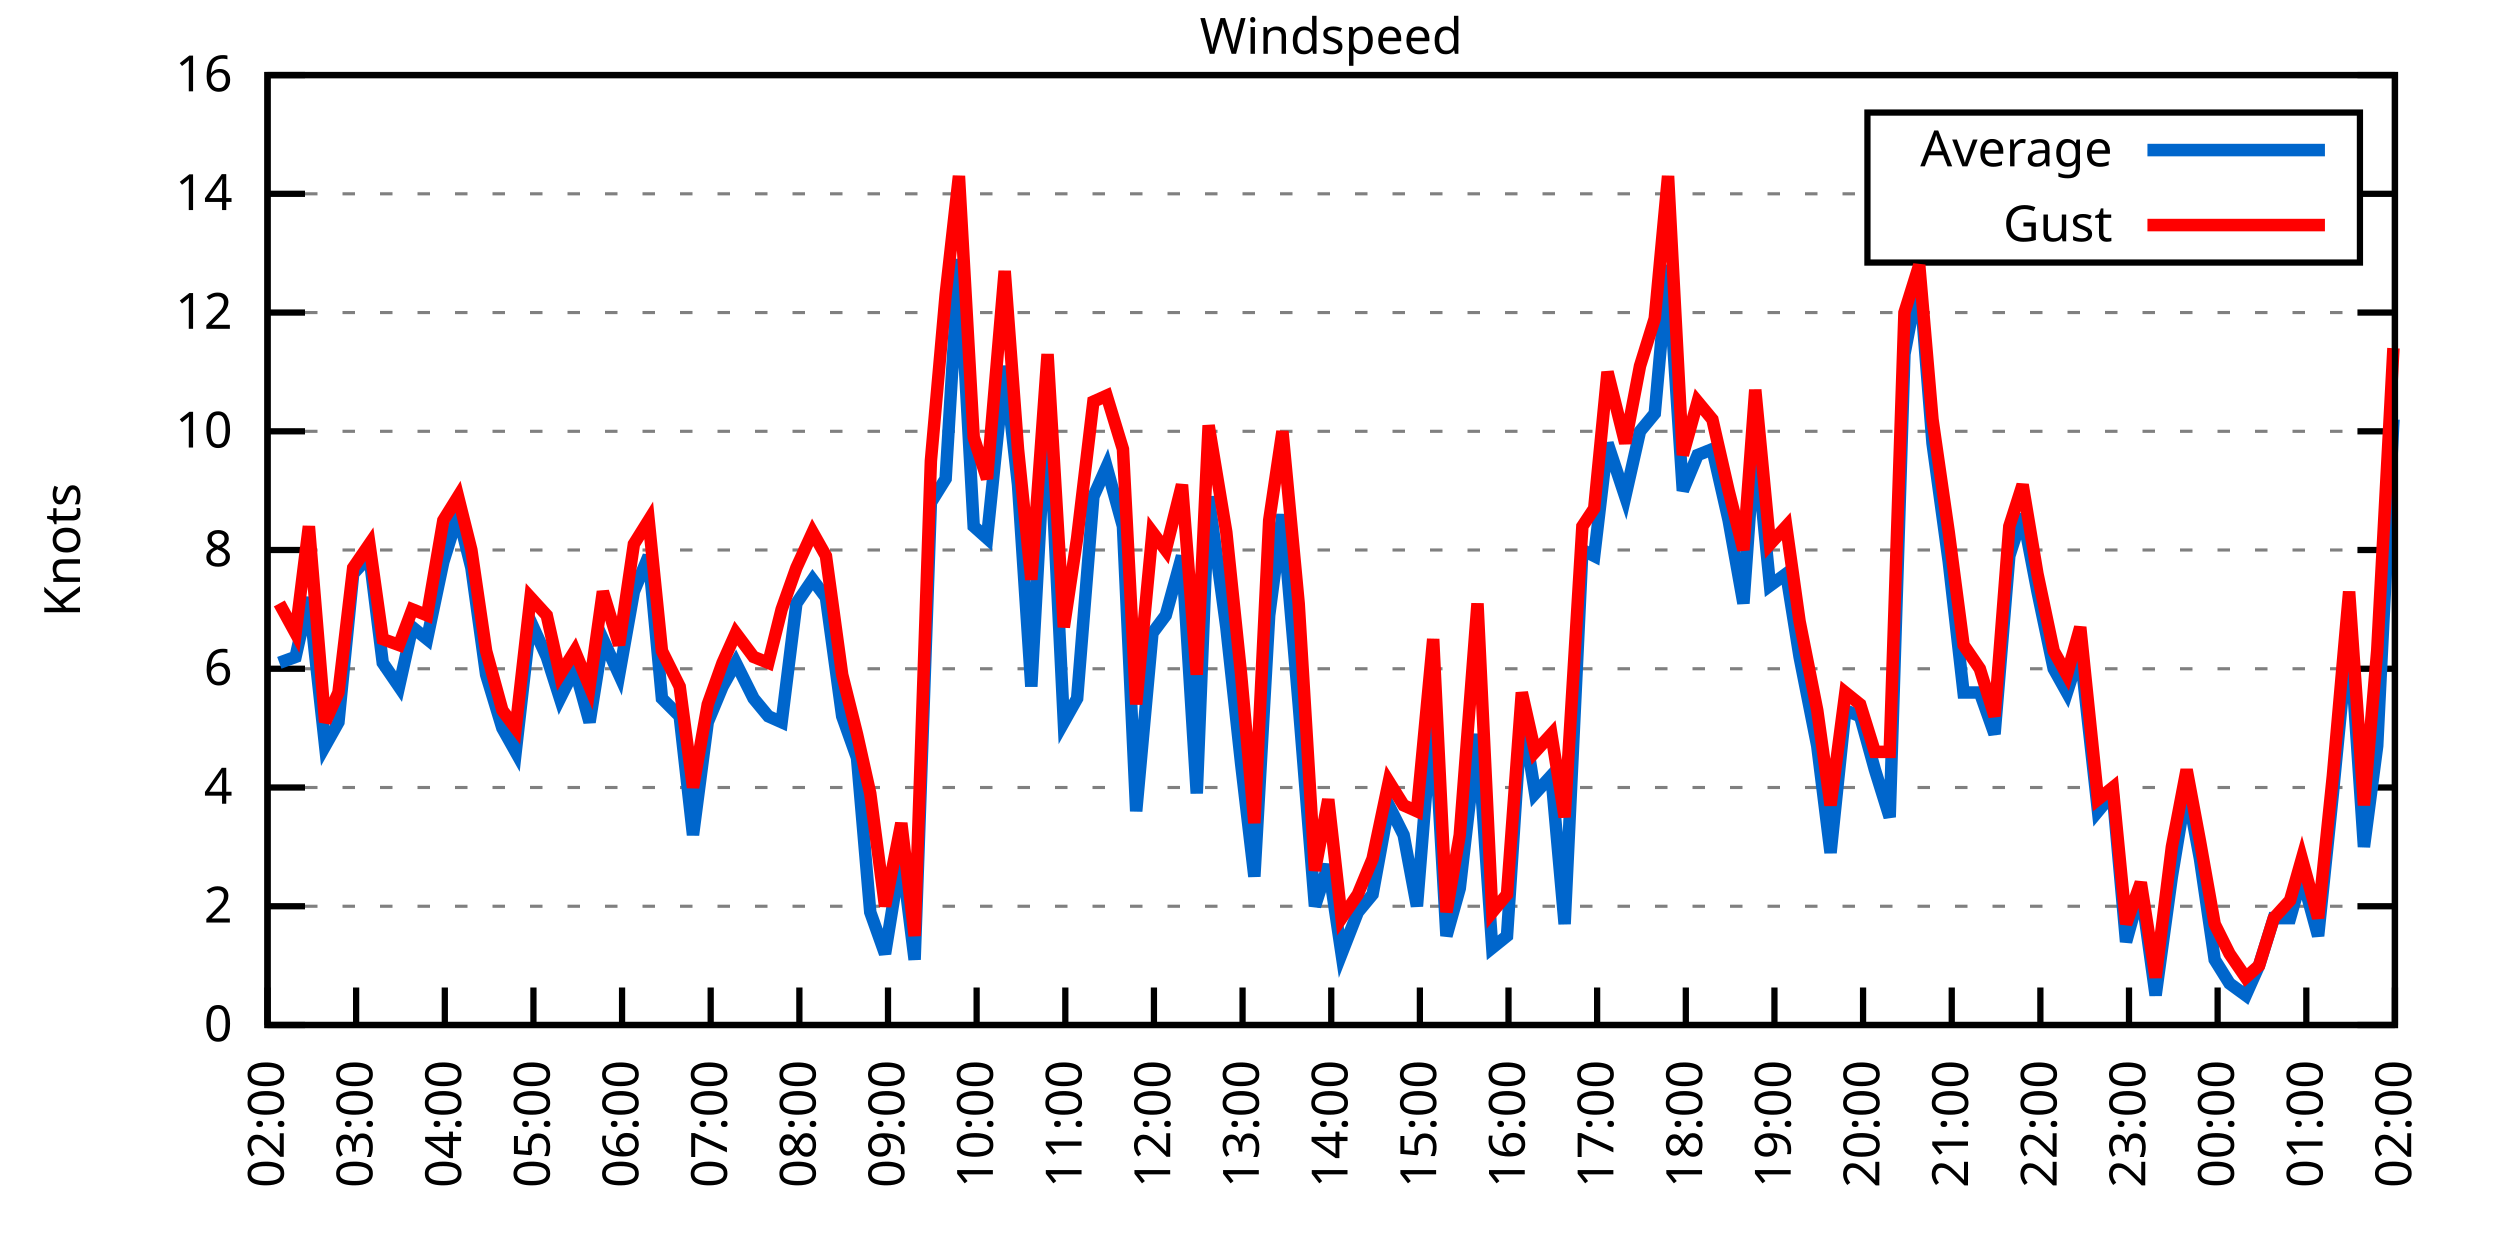
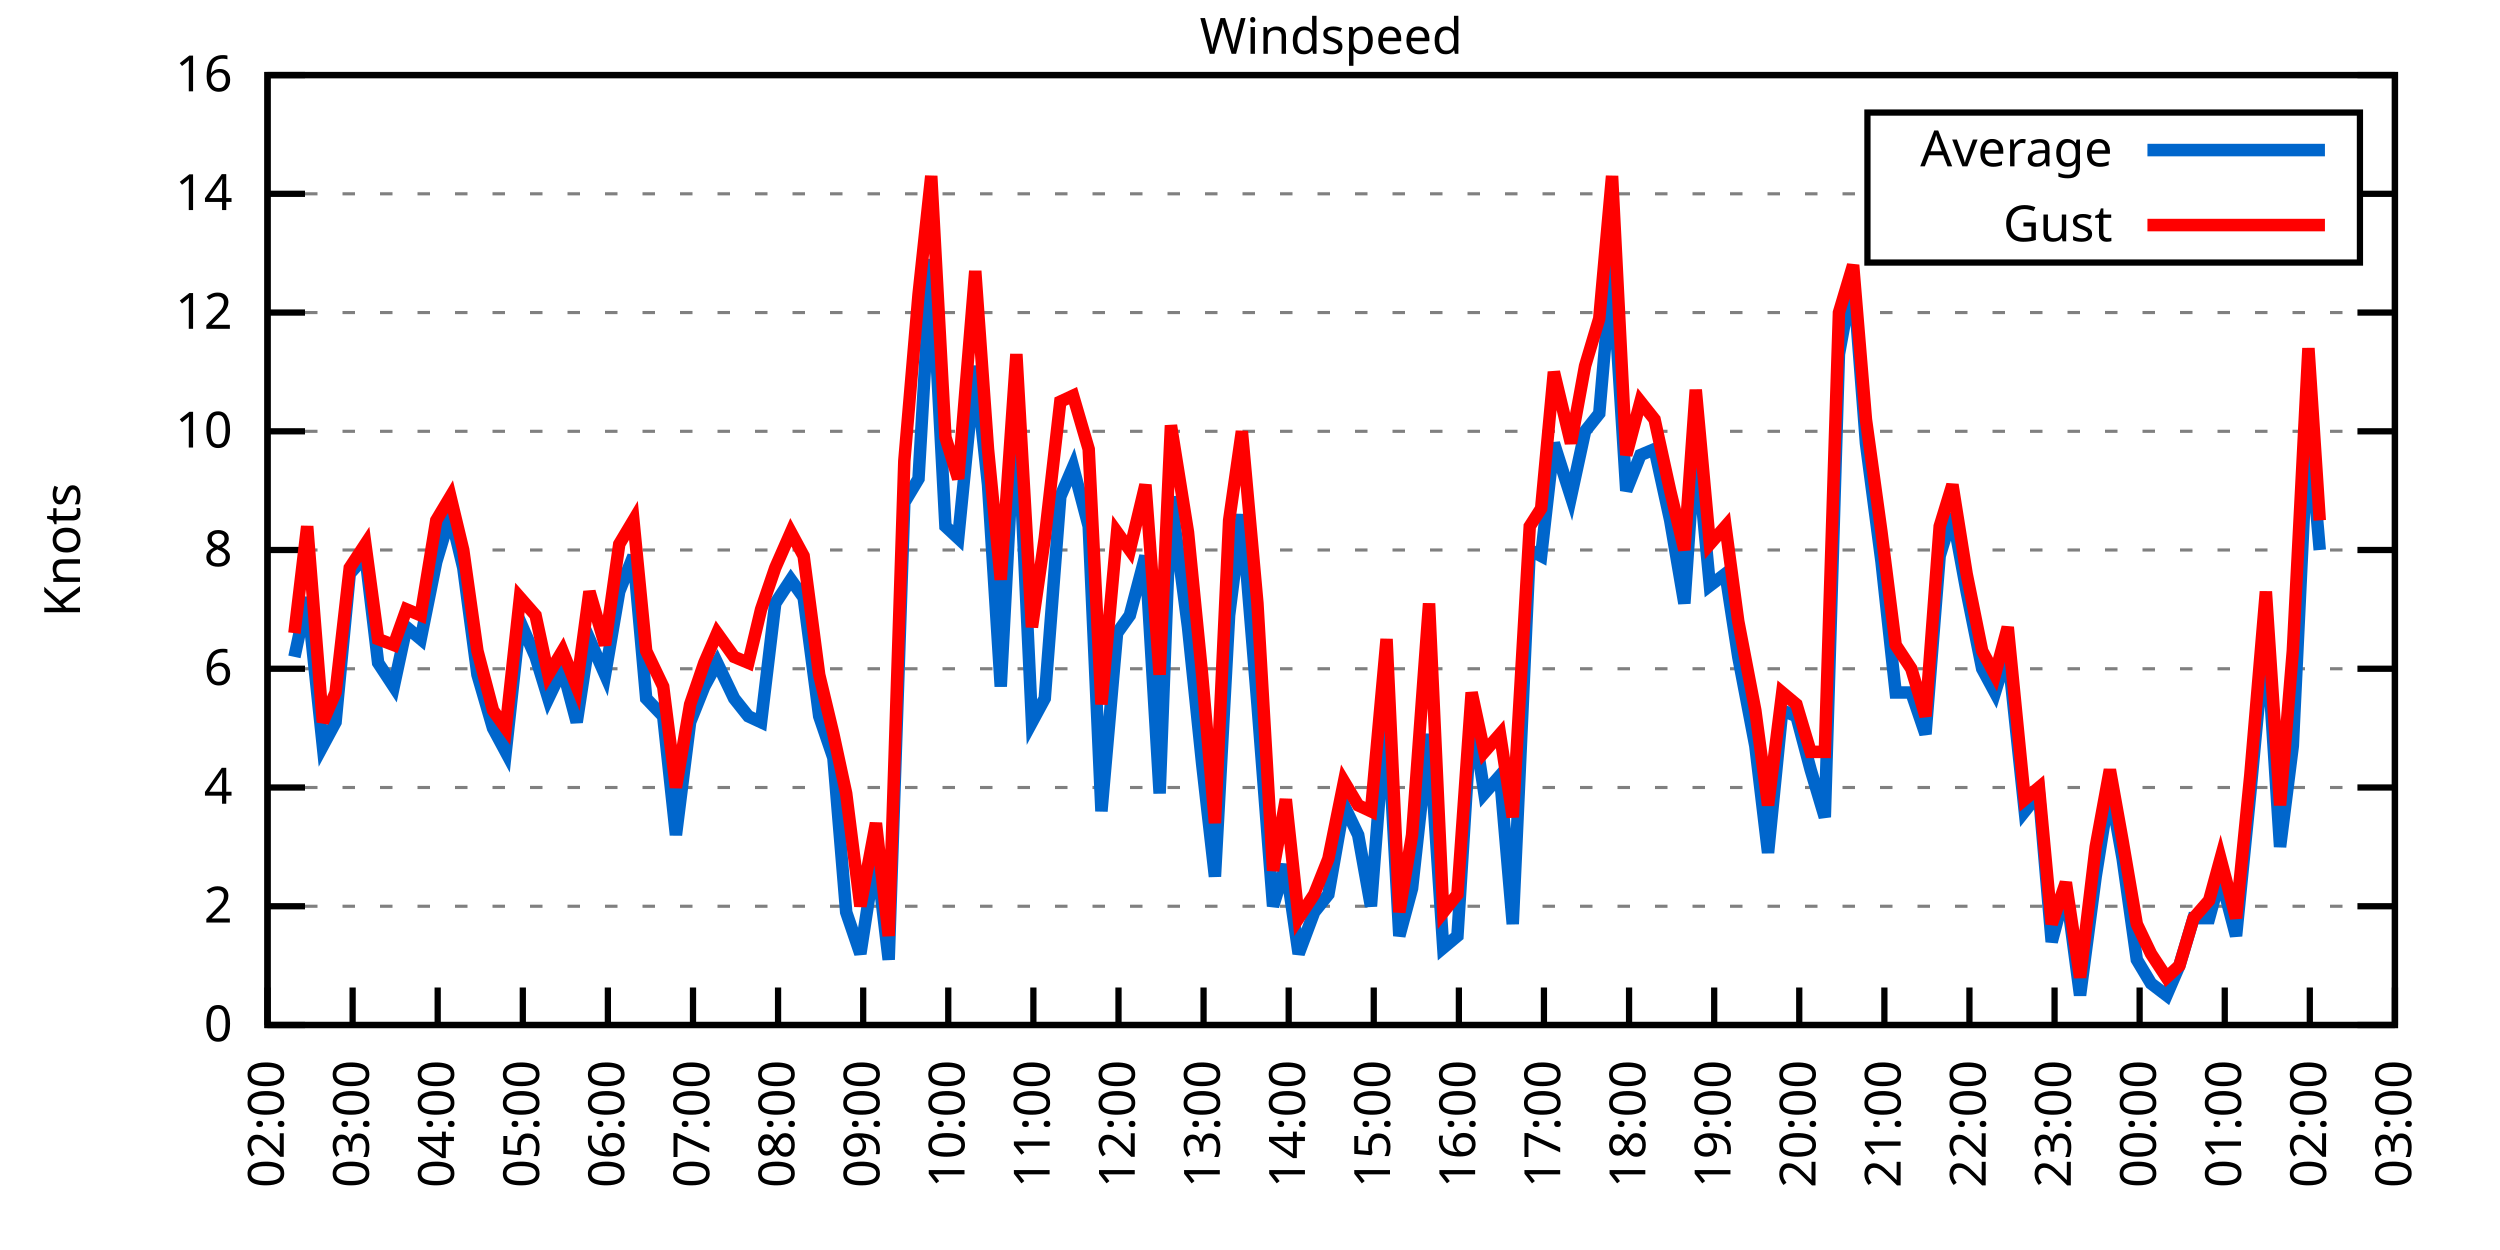
<svg xmlns="http://www.w3.org/2000/svg" xmlns:xlink="http://www.w3.org/1999/xlink" width="400" height="200" viewBox="0 0 400 200">
  <g id="gnuplot_canvas">
    <rect x="0" y="0" width="400" height="200" fill="none" />
    <defs>
      <circle id="gpDot" r="0.5" stroke-width="0.5" stroke="currentColor" />
      <path id="gpPt0" stroke-width="0.333" stroke="currentColor" d="M-1,0 h2 M0,-1 v2" />
      <path id="gpPt1" stroke-width="0.333" stroke="currentColor" d="M-1,-1 L1,1 M1,-1 L-1,1" />
      <path id="gpPt2" stroke-width="0.333" stroke="currentColor" d="M-1,0 L1,0 M0,-1 L0,1 M-1,-1 L1,1 M-1,1 L1,-1" />
      <rect id="gpPt3" stroke-width="0.333" stroke="currentColor" x="-1" y="-1" width="2" height="2" />
      <rect id="gpPt4" stroke-width="0.333" stroke="currentColor" fill="currentColor" x="-1" y="-1" width="2" height="2" />
      <circle id="gpPt5" stroke-width="0.333" stroke="currentColor" cx="0" cy="0" r="1" />
      <use xlink:href="#gpPt5" id="gpPt6" fill="currentColor" stroke="none" />
      <path id="gpPt7" stroke-width="0.333" stroke="currentColor" d="M0,-1.33 L-1.33,0.67 L1.33,0.67 z" />
      <use xlink:href="#gpPt7" id="gpPt8" fill="currentColor" stroke="none" />
      <use xlink:href="#gpPt7" id="gpPt9" stroke="currentColor" transform="rotate(180)" />
      <use xlink:href="#gpPt9" id="gpPt10" fill="currentColor" stroke="none" />
      <use xlink:href="#gpPt3" id="gpPt11" stroke="currentColor" transform="rotate(45)" />
      <use xlink:href="#gpPt11" id="gpPt12" fill="currentColor" stroke="none" />
      <path id="gpPt13" stroke-width="0.333" stroke="currentColor" d="M0,1.330 L1.265,0.411 L0.782,-1.067 L-0.782,-1.076 L-1.265,0.411 z" />
      <use xlink:href="#gpPt13" id="gpPt14" fill="currentColor" stroke="none" />
      <filter id="textbox" filterUnits="objectBoundingBox" x="0" y="0" height="1" width="1">
        <feFlood flood-color="white" flood-opacity="1" result="bgnd" />
        <feComposite in="SourceGraphic" in2="bgnd" operator="atop" />
      </filter>
      <filter id="greybox" filterUnits="objectBoundingBox" x="0" y="0" height="1" width="1">
        <feFlood flood-color="lightgrey" flood-opacity="1" result="grey" />
        <feComposite in="SourceGraphic" in2="grey" operator="atop" />
      </filter>
    </defs>
    <g fill="none" color="white" stroke="currentColor" stroke-width="1.00" stroke-linecap="butt" stroke-linejoin="miter">
</g>
    <g fill="none" color="black" stroke="currentColor" stroke-width="1.00" stroke-linecap="butt" stroke-linejoin="miter">
      <g stroke="none" shape-rendering="crispEdges">
        <polygon fill="rgb(255, 255, 255)" points="42.80,164.00 383.18,164.00 383.18,12.02 42.80,12.02 " />
      </g>
    </g>
    <g fill="none" color="black" stroke="currentColor" stroke-width="1.00" stroke-linecap="butt" stroke-linejoin="miter">
</g>
    <g fill="none" color="black" stroke="black" stroke-width="0.50" stroke-linecap="butt" stroke-linejoin="miter">
</g>
    <g fill="none" color="gray" stroke="currentColor" stroke-width="0.50" stroke-linecap="butt" stroke-linejoin="miter">
      <path stroke="gray" stroke-dasharray="2,4" class="gridline" d="M42.80,164.00 L383.19,164.00  " />
    </g>
    <g fill="none" color="gray" stroke="gray" stroke-width="1.00" stroke-linecap="butt" stroke-linejoin="miter">
</g>
    <g fill="none" color="black" stroke="currentColor" stroke-width="1.00" stroke-linecap="butt" stroke-linejoin="miter">
      <path stroke="black" d="M42.80,164.00 L48.80,164.00 M383.19,164.00 L377.19,164.00  " />
      <g transform="translate(37.20,166.60)" stroke="none" fill="black" font-family="Sans" font-size="8.00" text-anchor="end">
        <text>
          <tspan font-family="Sans"> 0</tspan>
        </text>
      </g>
    </g>
    <g fill="none" color="black" stroke="currentColor" stroke-width="1.00" stroke-linecap="butt" stroke-linejoin="miter">
</g>
    <g fill="none" color="black" stroke="black" stroke-width="0.50" stroke-linecap="butt" stroke-linejoin="miter">
</g>
    <g fill="none" color="gray" stroke="currentColor" stroke-width="0.50" stroke-linecap="butt" stroke-linejoin="miter">
      <path stroke="gray" stroke-dasharray="2,4" class="gridline" d="M42.80,145.00 L383.19,145.00  " />
    </g>
    <g fill="none" color="gray" stroke="gray" stroke-width="1.00" stroke-linecap="butt" stroke-linejoin="miter">
</g>
    <g fill="none" color="black" stroke="currentColor" stroke-width="1.00" stroke-linecap="butt" stroke-linejoin="miter">
      <path stroke="black" d="M42.80,145.00 L48.80,145.00 M383.19,145.00 L377.19,145.00  " />
      <g transform="translate(37.20,147.60)" stroke="none" fill="black" font-family="Sans" font-size="8.00" text-anchor="end">
        <text>
          <tspan font-family="Sans"> 2</tspan>
        </text>
      </g>
    </g>
    <g fill="none" color="black" stroke="currentColor" stroke-width="1.00" stroke-linecap="butt" stroke-linejoin="miter">
</g>
    <g fill="none" color="black" stroke="black" stroke-width="0.50" stroke-linecap="butt" stroke-linejoin="miter">
</g>
    <g fill="none" color="gray" stroke="currentColor" stroke-width="0.50" stroke-linecap="butt" stroke-linejoin="miter">
      <path stroke="gray" stroke-dasharray="2,4" class="gridline" d="M42.80,126.00 L383.19,126.00  " />
    </g>
    <g fill="none" color="gray" stroke="gray" stroke-width="1.00" stroke-linecap="butt" stroke-linejoin="miter">
</g>
    <g fill="none" color="black" stroke="currentColor" stroke-width="1.00" stroke-linecap="butt" stroke-linejoin="miter">
      <path stroke="black" d="M42.80,126.00 L48.80,126.00 M383.19,126.00 L377.19,126.00  " />
      <g transform="translate(37.20,128.60)" stroke="none" fill="black" font-family="Sans" font-size="8.00" text-anchor="end">
        <text>
          <tspan font-family="Sans"> 4</tspan>
        </text>
      </g>
    </g>
    <g fill="none" color="black" stroke="currentColor" stroke-width="1.00" stroke-linecap="butt" stroke-linejoin="miter">
</g>
    <g fill="none" color="black" stroke="black" stroke-width="0.50" stroke-linecap="butt" stroke-linejoin="miter">
</g>
    <g fill="none" color="gray" stroke="currentColor" stroke-width="0.50" stroke-linecap="butt" stroke-linejoin="miter">
      <path stroke="gray" stroke-dasharray="2,4" class="gridline" d="M42.80,107.00 L383.19,107.00  " />
    </g>
    <g fill="none" color="gray" stroke="gray" stroke-width="1.00" stroke-linecap="butt" stroke-linejoin="miter">
</g>
    <g fill="none" color="black" stroke="currentColor" stroke-width="1.00" stroke-linecap="butt" stroke-linejoin="miter">
      <path stroke="black" d="M42.80,107.00 L48.80,107.00 M383.19,107.00 L377.19,107.00  " />
      <g transform="translate(37.20,109.60)" stroke="none" fill="black" font-family="Sans" font-size="8.00" text-anchor="end">
        <text>
          <tspan font-family="Sans"> 6</tspan>
        </text>
      </g>
    </g>
    <g fill="none" color="black" stroke="currentColor" stroke-width="1.00" stroke-linecap="butt" stroke-linejoin="miter">
</g>
    <g fill="none" color="black" stroke="black" stroke-width="0.50" stroke-linecap="butt" stroke-linejoin="miter">
</g>
    <g fill="none" color="gray" stroke="currentColor" stroke-width="0.50" stroke-linecap="butt" stroke-linejoin="miter">
      <path stroke="gray" stroke-dasharray="2,4" class="gridline" d="M42.80,88.00 L383.19,88.00  " />
    </g>
    <g fill="none" color="gray" stroke="gray" stroke-width="1.00" stroke-linecap="butt" stroke-linejoin="miter">
</g>
    <g fill="none" color="black" stroke="currentColor" stroke-width="1.00" stroke-linecap="butt" stroke-linejoin="miter">
      <path stroke="black" d="M42.80,88.00 L48.80,88.00 M383.19,88.00 L377.19,88.00  " />
      <g transform="translate(37.20,90.60)" stroke="none" fill="black" font-family="Sans" font-size="8.00" text-anchor="end">
        <text>
          <tspan font-family="Sans"> 8</tspan>
        </text>
      </g>
    </g>
    <g fill="none" color="black" stroke="currentColor" stroke-width="1.00" stroke-linecap="butt" stroke-linejoin="miter">
</g>
    <g fill="none" color="black" stroke="black" stroke-width="0.50" stroke-linecap="butt" stroke-linejoin="miter">
</g>
    <g fill="none" color="gray" stroke="currentColor" stroke-width="0.50" stroke-linecap="butt" stroke-linejoin="miter">
      <path stroke="gray" stroke-dasharray="2,4" class="gridline" d="M42.80,69.01 L383.19,69.01  " />
    </g>
    <g fill="none" color="gray" stroke="gray" stroke-width="1.00" stroke-linecap="butt" stroke-linejoin="miter">
</g>
    <g fill="none" color="black" stroke="currentColor" stroke-width="1.00" stroke-linecap="butt" stroke-linejoin="miter">
      <path stroke="black" d="M42.80,69.01 L48.80,69.01 M383.19,69.01 L377.19,69.01  " />
      <g transform="translate(37.20,71.61)" stroke="none" fill="black" font-family="Sans" font-size="8.00" text-anchor="end">
        <text>
          <tspan font-family="Sans"> 10</tspan>
        </text>
      </g>
    </g>
    <g fill="none" color="black" stroke="currentColor" stroke-width="1.00" stroke-linecap="butt" stroke-linejoin="miter">
</g>
    <g fill="none" color="black" stroke="black" stroke-width="0.50" stroke-linecap="butt" stroke-linejoin="miter">
</g>
    <g fill="none" color="gray" stroke="currentColor" stroke-width="0.50" stroke-linecap="butt" stroke-linejoin="miter">
      <path stroke="gray" stroke-dasharray="2,4" class="gridline" d="M42.80,50.01 L383.19,50.01  " />
    </g>
    <g fill="none" color="gray" stroke="gray" stroke-width="1.00" stroke-linecap="butt" stroke-linejoin="miter">
</g>
    <g fill="none" color="black" stroke="currentColor" stroke-width="1.00" stroke-linecap="butt" stroke-linejoin="miter">
      <path stroke="black" d="M42.80,50.01 L48.80,50.01 M383.19,50.01 L377.19,50.01  " />
      <g transform="translate(37.20,52.61)" stroke="none" fill="black" font-family="Sans" font-size="8.00" text-anchor="end">
        <text>
          <tspan font-family="Sans"> 12</tspan>
        </text>
      </g>
    </g>
    <g fill="none" color="black" stroke="currentColor" stroke-width="1.00" stroke-linecap="butt" stroke-linejoin="miter">
</g>
    <g fill="none" color="black" stroke="black" stroke-width="0.50" stroke-linecap="butt" stroke-linejoin="miter">
</g>
    <g fill="none" color="gray" stroke="currentColor" stroke-width="0.50" stroke-linecap="butt" stroke-linejoin="miter">
      <path stroke="gray" stroke-dasharray="2,4" class="gridline" d="M42.80,31.01 L298.79,31.01 M377.59,31.01 L383.19,31.01  " />
    </g>
    <g fill="none" color="gray" stroke="gray" stroke-width="1.00" stroke-linecap="butt" stroke-linejoin="miter">
</g>
    <g fill="none" color="black" stroke="currentColor" stroke-width="1.00" stroke-linecap="butt" stroke-linejoin="miter">
      <path stroke="black" d="M42.80,31.01 L48.80,31.01 M383.19,31.01 L377.19,31.01  " />
      <g transform="translate(37.20,33.61)" stroke="none" fill="black" font-family="Sans" font-size="8.00" text-anchor="end">
        <text>
          <tspan font-family="Sans"> 14</tspan>
        </text>
      </g>
    </g>
    <g fill="none" color="black" stroke="currentColor" stroke-width="1.00" stroke-linecap="butt" stroke-linejoin="miter">
</g>
    <g fill="none" color="black" stroke="black" stroke-width="0.50" stroke-linecap="butt" stroke-linejoin="miter">
</g>
    <g fill="none" color="gray" stroke="currentColor" stroke-width="0.50" stroke-linecap="butt" stroke-linejoin="miter">
      <path stroke="gray" stroke-dasharray="2,4" class="gridline" d="M42.80,12.01 L383.19,12.01  " />
    </g>
    <g fill="none" color="gray" stroke="gray" stroke-width="1.00" stroke-linecap="butt" stroke-linejoin="miter">
</g>
    <g fill="none" color="black" stroke="currentColor" stroke-width="1.00" stroke-linecap="butt" stroke-linejoin="miter">
      <path stroke="black" d="M42.80,12.01 L48.80,12.01 M383.19,12.01 L377.19,12.01  " />
      <g transform="translate(37.20,14.61)" stroke="none" fill="black" font-family="Sans" font-size="8.00" text-anchor="end">
        <text>
          <tspan font-family="Sans"> 16</tspan>
        </text>
      </g>
    </g>
    <g fill="none" color="black" stroke="currentColor" stroke-width="1.00" stroke-linecap="butt" stroke-linejoin="miter">
      <path stroke="black" d="M42.80,164.00 L42.80,158.00  " />
      <g transform="translate(45.40,169.60) rotate(270.00)" stroke="none" fill="black" font-family="Sans" font-size="8.00" text-anchor="end">
        <text>
          <tspan font-family="Sans">02:00</tspan>
        </text>
      </g>
    </g>
    <g fill="none" color="black" stroke="currentColor" stroke-width="1.00" stroke-linecap="butt" stroke-linejoin="miter">
-       <path stroke="black" d="M56.98,164.00 L56.98,158.00  " />
-       <g transform="translate(59.58,169.60) rotate(270.00)" stroke="none" fill="black" font-family="Sans" font-size="8.00" text-anchor="end">
+       <path stroke="black" d="M56.42,164.00 L56.42,158.00  " />
+       <g transform="translate(59.02,169.60) rotate(270.00)" stroke="none" fill="black" font-family="Sans" font-size="8.00" text-anchor="end">
        <text>
          <tspan font-family="Sans">03:00</tspan>
        </text>
      </g>
    </g>
    <g fill="none" color="black" stroke="currentColor" stroke-width="1.00" stroke-linecap="butt" stroke-linejoin="miter">
-       <path stroke="black" d="M71.17,164.00 L71.17,158.00  " />
-       <g transform="translate(73.77,169.60) rotate(270.00)" stroke="none" fill="black" font-family="Sans" font-size="8.00" text-anchor="end">
+       <path stroke="black" d="M70.03,164.00 L70.03,158.00  " />
+       <g transform="translate(72.63,169.60) rotate(270.00)" stroke="none" fill="black" font-family="Sans" font-size="8.00" text-anchor="end">
        <text>
          <tspan font-family="Sans">04:00</tspan>
        </text>
      </g>
    </g>
    <g fill="none" color="black" stroke="currentColor" stroke-width="1.00" stroke-linecap="butt" stroke-linejoin="miter">
-       <path stroke="black" d="M85.35,164.00 L85.35,158.00  " />
-       <g transform="translate(87.95,169.60) rotate(270.00)" stroke="none" fill="black" font-family="Sans" font-size="8.00" text-anchor="end">
+       <path stroke="black" d="M83.65,164.00 L83.65,158.00  " />
+       <g transform="translate(86.25,169.60) rotate(270.00)" stroke="none" fill="black" font-family="Sans" font-size="8.00" text-anchor="end">
        <text>
          <tspan font-family="Sans">05:00</tspan>
        </text>
      </g>
    </g>
    <g fill="none" color="black" stroke="currentColor" stroke-width="1.00" stroke-linecap="butt" stroke-linejoin="miter">
-       <path stroke="black" d="M99.53,164.00 L99.53,158.00  " />
-       <g transform="translate(102.13,169.60) rotate(270.00)" stroke="none" fill="black" font-family="Sans" font-size="8.00" text-anchor="end">
+       <path stroke="black" d="M97.26,164.00 L97.26,158.00  " />
+       <g transform="translate(99.86,169.60) rotate(270.00)" stroke="none" fill="black" font-family="Sans" font-size="8.00" text-anchor="end">
        <text>
          <tspan font-family="Sans">06:00</tspan>
        </text>
      </g>
    </g>
    <g fill="none" color="black" stroke="currentColor" stroke-width="1.00" stroke-linecap="butt" stroke-linejoin="miter">
-       <path stroke="black" d="M113.71,164.00 L113.71,158.00  " />
-       <g transform="translate(116.31,169.60) rotate(270.00)" stroke="none" fill="black" font-family="Sans" font-size="8.00" text-anchor="end">
+       <path stroke="black" d="M110.88,164.00 L110.88,158.00  " />
+       <g transform="translate(113.48,169.60) rotate(270.00)" stroke="none" fill="black" font-family="Sans" font-size="8.00" text-anchor="end">
        <text>
          <tspan font-family="Sans">07:00</tspan>
        </text>
      </g>
    </g>
    <g fill="none" color="black" stroke="currentColor" stroke-width="1.00" stroke-linecap="butt" stroke-linejoin="miter">
-       <path stroke="black" d="M127.90,164.00 L127.90,158.00  " />
-       <g transform="translate(130.50,169.60) rotate(270.00)" stroke="none" fill="black" font-family="Sans" font-size="8.00" text-anchor="end">
+       <path stroke="black" d="M124.49,164.00 L124.49,158.00  " />
+       <g transform="translate(127.09,169.60) rotate(270.00)" stroke="none" fill="black" font-family="Sans" font-size="8.00" text-anchor="end">
        <text>
          <tspan font-family="Sans">08:00</tspan>
        </text>
      </g>
    </g>
    <g fill="none" color="black" stroke="currentColor" stroke-width="1.00" stroke-linecap="butt" stroke-linejoin="miter">
-       <path stroke="black" d="M142.08,164.00 L142.08,158.00  " />
-       <g transform="translate(144.68,169.60) rotate(270.00)" stroke="none" fill="black" font-family="Sans" font-size="8.00" text-anchor="end">
+       <path stroke="black" d="M138.11,164.00 L138.11,158.00  " />
+       <g transform="translate(140.71,169.60) rotate(270.00)" stroke="none" fill="black" font-family="Sans" font-size="8.00" text-anchor="end">
        <text>
          <tspan font-family="Sans">09:00</tspan>
        </text>
      </g>
    </g>
    <g fill="none" color="black" stroke="currentColor" stroke-width="1.00" stroke-linecap="butt" stroke-linejoin="miter">
-       <path stroke="black" d="M156.26,164.00 L156.26,158.00  " />
-       <g transform="translate(158.86,169.60) rotate(270.00)" stroke="none" fill="black" font-family="Sans" font-size="8.00" text-anchor="end">
+       <path stroke="black" d="M151.72,164.00 L151.72,158.00  " />
+       <g transform="translate(154.32,169.60) rotate(270.00)" stroke="none" fill="black" font-family="Sans" font-size="8.00" text-anchor="end">
        <text>
          <tspan font-family="Sans">10:00</tspan>
        </text>
      </g>
    </g>
    <g fill="none" color="black" stroke="currentColor" stroke-width="1.00" stroke-linecap="butt" stroke-linejoin="miter">
-       <path stroke="black" d="M170.45,164.00 L170.45,158.00  " />
-       <g transform="translate(173.05,169.60) rotate(270.00)" stroke="none" fill="black" font-family="Sans" font-size="8.00" text-anchor="end">
+       <path stroke="black" d="M165.34,164.00 L165.34,158.00  " />
+       <g transform="translate(167.94,169.60) rotate(270.00)" stroke="none" fill="black" font-family="Sans" font-size="8.00" text-anchor="end">
        <text>
          <tspan font-family="Sans">11:00</tspan>
        </text>
      </g>
    </g>
    <g fill="none" color="black" stroke="currentColor" stroke-width="1.00" stroke-linecap="butt" stroke-linejoin="miter">
-       <path stroke="black" d="M184.63,164.00 L184.63,158.00  " />
-       <g transform="translate(187.23,169.60) rotate(270.00)" stroke="none" fill="black" font-family="Sans" font-size="8.00" text-anchor="end">
+       <path stroke="black" d="M178.96,164.00 L178.96,158.00  " />
+       <g transform="translate(181.56,169.60) rotate(270.00)" stroke="none" fill="black" font-family="Sans" font-size="8.00" text-anchor="end">
        <text>
          <tspan font-family="Sans">12:00</tspan>
        </text>
      </g>
    </g>
    <g fill="none" color="black" stroke="currentColor" stroke-width="1.00" stroke-linecap="butt" stroke-linejoin="miter">
-       <path stroke="black" d="M198.81,164.00 L198.81,158.00  " />
-       <g transform="translate(201.41,169.60) rotate(270.00)" stroke="none" fill="black" font-family="Sans" font-size="8.00" text-anchor="end">
+       <path stroke="black" d="M192.57,164.00 L192.57,158.00  " />
+       <g transform="translate(195.17,169.60) rotate(270.00)" stroke="none" fill="black" font-family="Sans" font-size="8.00" text-anchor="end">
        <text>
          <tspan font-family="Sans">13:00</tspan>
        </text>
      </g>
    </g>
    <g fill="none" color="black" stroke="currentColor" stroke-width="1.00" stroke-linecap="butt" stroke-linejoin="miter">
-       <path stroke="black" d="M213.00,164.00 L213.00,158.00  " />
-       <g transform="translate(215.60,169.60) rotate(270.00)" stroke="none" fill="black" font-family="Sans" font-size="8.00" text-anchor="end">
+       <path stroke="black" d="M206.19,164.00 L206.19,158.00  " />
+       <g transform="translate(208.79,169.60) rotate(270.00)" stroke="none" fill="black" font-family="Sans" font-size="8.00" text-anchor="end">
        <text>
          <tspan font-family="Sans">14:00</tspan>
        </text>
      </g>
    </g>
    <g fill="none" color="black" stroke="currentColor" stroke-width="1.00" stroke-linecap="butt" stroke-linejoin="miter">
-       <path stroke="black" d="M227.18,164.00 L227.18,158.00  " />
-       <g transform="translate(229.78,169.60) rotate(270.00)" stroke="none" fill="black" font-family="Sans" font-size="8.00" text-anchor="end">
+       <path stroke="black" d="M219.80,164.00 L219.80,158.00  " />
+       <g transform="translate(222.40,169.60) rotate(270.00)" stroke="none" fill="black" font-family="Sans" font-size="8.00" text-anchor="end">
        <text>
          <tspan font-family="Sans">15:00</tspan>
        </text>
      </g>
    </g>
    <g fill="none" color="black" stroke="currentColor" stroke-width="1.00" stroke-linecap="butt" stroke-linejoin="miter">
-       <path stroke="black" d="M241.36,164.00 L241.36,158.00  " />
-       <g transform="translate(243.96,169.60) rotate(270.00)" stroke="none" fill="black" font-family="Sans" font-size="8.00" text-anchor="end">
+       <path stroke="black" d="M233.42,164.00 L233.42,158.00  " />
+       <g transform="translate(236.02,169.60) rotate(270.00)" stroke="none" fill="black" font-family="Sans" font-size="8.00" text-anchor="end">
        <text>
          <tspan font-family="Sans">16:00</tspan>
        </text>
      </g>
    </g>
    <g fill="none" color="black" stroke="currentColor" stroke-width="1.00" stroke-linecap="butt" stroke-linejoin="miter">
-       <path stroke="black" d="M255.54,164.00 L255.54,158.00  " />
-       <g transform="translate(258.14,169.60) rotate(270.00)" stroke="none" fill="black" font-family="Sans" font-size="8.00" text-anchor="end">
+       <path stroke="black" d="M247.03,164.00 L247.03,158.00  " />
+       <g transform="translate(249.63,169.60) rotate(270.00)" stroke="none" fill="black" font-family="Sans" font-size="8.00" text-anchor="end">
        <text>
          <tspan font-family="Sans">17:00</tspan>
        </text>
      </g>
    </g>
    <g fill="none" color="black" stroke="currentColor" stroke-width="1.00" stroke-linecap="butt" stroke-linejoin="miter">
-       <path stroke="black" d="M269.73,164.00 L269.73,158.00  " />
-       <g transform="translate(272.33,169.60) rotate(270.00)" stroke="none" fill="black" font-family="Sans" font-size="8.00" text-anchor="end">
+       <path stroke="black" d="M260.65,164.00 L260.65,158.00  " />
+       <g transform="translate(263.25,169.60) rotate(270.00)" stroke="none" fill="black" font-family="Sans" font-size="8.00" text-anchor="end">
        <text>
          <tspan font-family="Sans">18:00</tspan>
        </text>
      </g>
    </g>
    <g fill="none" color="black" stroke="currentColor" stroke-width="1.00" stroke-linecap="butt" stroke-linejoin="miter">
-       <path stroke="black" d="M283.91,164.00 L283.91,158.00  " />
-       <g transform="translate(286.51,169.60) rotate(270.00)" stroke="none" fill="black" font-family="Sans" font-size="8.00" text-anchor="end">
+       <path stroke="black" d="M274.27,164.00 L274.27,158.00  " />
+       <g transform="translate(276.87,169.60) rotate(270.00)" stroke="none" fill="black" font-family="Sans" font-size="8.00" text-anchor="end">
        <text>
          <tspan font-family="Sans">19:00</tspan>
        </text>
      </g>
    </g>
    <g fill="none" color="black" stroke="currentColor" stroke-width="1.00" stroke-linecap="butt" stroke-linejoin="miter">
-       <path stroke="black" d="M298.09,164.00 L298.09,158.00  " />
-       <g transform="translate(300.69,169.60) rotate(270.00)" stroke="none" fill="black" font-family="Sans" font-size="8.00" text-anchor="end">
+       <path stroke="black" d="M287.88,164.00 L287.88,158.00  " />
+       <g transform="translate(290.48,169.60) rotate(270.00)" stroke="none" fill="black" font-family="Sans" font-size="8.00" text-anchor="end">
        <text>
          <tspan font-family="Sans">20:00</tspan>
        </text>
      </g>
    </g>
    <g fill="none" color="black" stroke="currentColor" stroke-width="1.00" stroke-linecap="butt" stroke-linejoin="miter">
-       <path stroke="black" d="M312.28,164.00 L312.28,158.00  " />
-       <g transform="translate(314.88,169.60) rotate(270.00)" stroke="none" fill="black" font-family="Sans" font-size="8.00" text-anchor="end">
+       <path stroke="black" d="M301.50,164.00 L301.50,158.00  " />
+       <g transform="translate(304.10,169.60) rotate(270.00)" stroke="none" fill="black" font-family="Sans" font-size="8.00" text-anchor="end">
        <text>
          <tspan font-family="Sans">21:00</tspan>
        </text>
      </g>
    </g>
    <g fill="none" color="black" stroke="currentColor" stroke-width="1.00" stroke-linecap="butt" stroke-linejoin="miter">
-       <path stroke="black" d="M326.46,164.00 L326.46,158.00  " />
-       <g transform="translate(329.06,169.60) rotate(270.00)" stroke="none" fill="black" font-family="Sans" font-size="8.00" text-anchor="end">
+       <path stroke="black" d="M315.11,164.00 L315.11,158.00  " />
+       <g transform="translate(317.71,169.60) rotate(270.00)" stroke="none" fill="black" font-family="Sans" font-size="8.00" text-anchor="end">
        <text>
          <tspan font-family="Sans">22:00</tspan>
        </text>
      </g>
    </g>
    <g fill="none" color="black" stroke="currentColor" stroke-width="1.00" stroke-linecap="butt" stroke-linejoin="miter">
-       <path stroke="black" d="M340.64,164.00 L340.64,158.00  " />
-       <g transform="translate(343.24,169.60) rotate(270.00)" stroke="none" fill="black" font-family="Sans" font-size="8.00" text-anchor="end">
+       <path stroke="black" d="M328.73,164.00 L328.73,158.00  " />
+       <g transform="translate(331.33,169.60) rotate(270.00)" stroke="none" fill="black" font-family="Sans" font-size="8.00" text-anchor="end">
        <text>
          <tspan font-family="Sans">23:00</tspan>
        </text>
      </g>
    </g>
    <g fill="none" color="black" stroke="currentColor" stroke-width="1.00" stroke-linecap="butt" stroke-linejoin="miter">
-       <path stroke="black" d="M354.82,164.00 L354.82,158.00  " />
-       <g transform="translate(357.42,169.60) rotate(270.00)" stroke="none" fill="black" font-family="Sans" font-size="8.00" text-anchor="end">
+       <path stroke="black" d="M342.34,164.00 L342.34,158.00  " />
+       <g transform="translate(344.94,169.60) rotate(270.00)" stroke="none" fill="black" font-family="Sans" font-size="8.00" text-anchor="end">
        <text>
          <tspan font-family="Sans">00:00</tspan>
        </text>
      </g>
    </g>
    <g fill="none" color="black" stroke="currentColor" stroke-width="1.00" stroke-linecap="butt" stroke-linejoin="miter">
-       <path stroke="black" d="M369.01,164.00 L369.01,158.00  " />
-       <g transform="translate(371.61,169.60) rotate(270.00)" stroke="none" fill="black" font-family="Sans" font-size="8.00" text-anchor="end">
+       <path stroke="black" d="M355.96,164.00 L355.96,158.00  " />
+       <g transform="translate(358.56,169.60) rotate(270.00)" stroke="none" fill="black" font-family="Sans" font-size="8.00" text-anchor="end">
        <text>
          <tspan font-family="Sans">01:00</tspan>
+         </text>
+       </g>
+     </g>
+     <g fill="none" color="black" stroke="currentColor" stroke-width="1.00" stroke-linecap="butt" stroke-linejoin="miter">
+       <path stroke="black" d="M369.57,164.00 L369.57,158.00  " />
+       <g transform="translate(372.17,169.60) rotate(270.00)" stroke="none" fill="black" font-family="Sans" font-size="8.00" text-anchor="end">
+         <text>
+           <tspan font-family="Sans">02:00</tspan>
        </text>
      </g>
    </g>
    <g fill="none" color="black" stroke="currentColor" stroke-width="1.00" stroke-linecap="butt" stroke-linejoin="miter">
      <path stroke="black" d="M383.19,164.00 L383.19,158.00  " />
      <g transform="translate(385.79,169.60) rotate(270.00)" stroke="none" fill="black" font-family="Sans" font-size="8.00" text-anchor="end">
        <text>
-           <tspan font-family="Sans">02:00</tspan>
+           <tspan font-family="Sans">03:00</tspan>
        </text>
      </g>
    </g>
    <g fill="none" color="black" stroke="currentColor" stroke-width="1.00" stroke-linecap="butt" stroke-linejoin="miter">
</g>
    <g fill="none" color="black" stroke="currentColor" stroke-width="1.00" stroke-linecap="butt" stroke-linejoin="miter">
      <path stroke="black" d="M42.80,12.01 L42.80,164.00 L383.19,164.00 L383.19,12.01 L42.80,12.01 Z  " />
    </g>
    <g fill="none" color="black" stroke="currentColor" stroke-width="1.00" stroke-linecap="butt" stroke-linejoin="miter">
</g>
    <g fill="none" color="black" stroke="currentColor" stroke-width="1.00" stroke-linecap="butt" stroke-linejoin="miter">
      <path stroke="black" d="M298.79,42.01 L298.79,18.01 L377.59,18.01 L377.59,42.01 L298.79,42.01 Z  " />
    </g>
    <g id="Windspeed_plot_1">
      <g fill="none" color="white" stroke="black" stroke-width="2.00" stroke-linecap="butt" stroke-linejoin="miter">
</g>
      <g fill="none" color="black" stroke="currentColor" stroke-width="2.00" stroke-linecap="butt" stroke-linejoin="miter">
        <g transform="translate(337.99,26.61)" stroke="none" fill="black" font-family="Sans" font-size="8.00" text-anchor="end">
          <text>
            <tspan font-family="Sans">Average</tspan>
          </text>
        </g>
      </g>
      <g fill="none" color="black" stroke="currentColor" stroke-width="2.00" stroke-linecap="butt" stroke-linejoin="miter">
-         <path stroke="rgb(  0, 102, 204)" d="M343.59,24.01 L371.99,24.01 M44.69,106.05 L47.29,105.10 L49.42,95.60 L52.02,119.35 L54.15,115.55 L56.51,91.80   L59.11,88.95 L61.24,106.05 L63.84,109.85 L65.97,100.35 L68.33,102.25 L70.93,89.90 L73.29,82.31 L75.42,90.85   L77.78,107.95 L80.38,116.50 L82.51,120.30 L84.88,99.40 L87.48,105.10 L89.60,111.75 L91.97,107.00 L94.33,115.55   L96.46,102.25 L99.06,107.95 L101.42,94.65 L103.79,88.95 L105.91,111.75 L108.75,114.60 L110.88,133.60 L113.24,115.55   L115.61,109.85 L117.73,106.05 L120.57,111.75 L122.93,114.60 L125.06,115.55 L127.42,96.55 L130.02,92.75 L132.15,95.60   L134.75,114.60 L137.12,121.25 L139.24,145.95 L141.61,152.60 L144.21,136.45 L146.34,153.55 L148.94,80.41 L151.30,76.61   L153.43,41.46 L155.79,84.21 L157.92,86.11 L160.75,58.56 L162.88,77.56 L165.01,109.85 L167.61,62.36 L170.21,115.55   L172.34,111.75 L174.94,79.46 L177.06,74.71 L179.67,84.21 L181.79,129.80 L184.39,101.30 L186.52,98.45 L189.12,88.95   L191.48,126.95 L193.38,79.46 L196.21,100.35 L198.58,122.20 L200.70,140.25 L203.07,98.45 L205.19,82.31 L207.79,112.70   L210.39,145.00 L212.52,138.35 L214.65,152.60 L217.25,145.95 L219.61,143.10 L222.21,128.85 L224.58,133.60 L226.71,145.00   L229.31,112.70 L231.43,149.75 L233.56,142.15 L236.40,117.45 L238.76,151.65 L241.12,149.75 L243.49,113.65 L245.62,126.95   L248.22,124.10 L250.34,147.85 L253.18,88.00 L255.07,88.95 L257.20,70.91 L260.04,79.46 L262.40,69.01 L264.76,66.16   L266.89,42.41 L269.25,78.51 L271.62,72.81 L273.98,71.86 L276.58,83.26 L278.95,96.55 L280.84,69.96 L283.20,93.70   L285.80,91.80 L287.93,105.10 L290.76,119.35 L292.89,136.45 L295.26,113.65 L297.62,114.60 L299.98,123.15 L302.35,130.75   L304.71,56.66 L307.08,44.31 L309.20,70.91 L311.80,89.90 L314.17,110.80 L316.77,110.80 L319.13,117.45 L321.49,88.95   L323.62,82.31 L325.99,94.65 L328.59,107.00 L330.71,110.80 L332.84,104.15 L335.68,129.80 L338.04,126.95 L340.17,150.70   L342.53,142.15 L344.90,159.25 L347.50,140.25 L349.86,126.00 L351.99,137.40 L354.35,153.55 L356.72,157.35 L359.32,159.25   L361.44,154.50 L363.81,146.90 L366.41,146.90 L368.30,140.25 L370.90,149.75 L373.26,126.95 L375.86,100.35 L378.23,135.50   L380.35,119.35 L382.95,67.11  " />
+         <path stroke="rgb(  0, 102, 204)" d="M343.59,24.01 L371.99,24.01 M47.11,105.10 L49.15,95.60 L51.65,119.35 L53.69,115.55 L55.96,91.80 L58.46,88.95   L60.50,106.05 L63.00,109.85 L65.04,100.35 L67.31,102.25 L69.80,89.90 L72.07,82.31 L74.12,90.85 L76.39,107.95   L78.88,116.50 L80.92,120.30 L83.19,99.40 L85.69,105.10 L87.73,111.75 L90.00,107.00 L92.27,115.55 L94.31,102.25   L96.81,107.95 L99.08,94.65 L101.35,88.95 L103.39,111.75 L106.11,114.60 L108.15,133.60 L110.42,115.55 L112.69,109.85   L114.74,106.05 L117.46,111.75 L119.73,114.60 L121.77,115.55 L124.04,96.55 L126.54,92.75 L128.58,95.60 L131.07,114.60   L133.34,121.25 L135.39,145.95 L137.66,152.60 L140.15,136.45 L142.19,153.55 L144.69,80.41 L146.96,76.61 L149.00,41.46   L151.27,84.21 L153.31,86.11 L156.04,58.56 L158.08,77.56 L160.12,109.85 L162.62,62.36 L165.11,115.55 L167.16,111.75   L169.65,79.46 L171.69,74.71 L174.19,84.21 L176.23,129.80 L178.73,101.30 L180.77,98.45 L183.27,88.95 L185.54,126.95   L187.35,79.46 L190.08,100.35 L192.34,122.20 L194.39,140.25 L196.66,98.45 L198.70,82.31 L201.19,112.70 L203.69,145.00   L205.73,138.35 L207.78,152.60 L210.27,145.95 L212.54,143.10 L215.04,128.85 L217.31,133.60 L219.35,145.00 L221.85,112.70   L223.89,149.75 L225.93,142.15 L228.65,117.45 L230.92,151.65 L233.19,149.75 L235.46,113.65 L237.50,126.95 L240.00,124.10   L242.04,147.85 L244.76,88.00 L246.58,88.95 L248.62,70.91 L251.35,79.46 L253.61,69.01 L255.88,66.16 L257.93,42.41   L260.20,78.51 L262.47,72.81 L264.73,71.86 L267.23,83.26 L269.50,96.55 L271.32,69.96 L273.58,93.70 L276.08,91.80   L278.12,105.10 L280.85,119.35 L282.89,136.45 L285.16,113.65 L287.43,114.60 L289.70,123.15 L291.97,130.75 L294.23,56.66   L296.50,44.31 L298.55,70.91 L301.04,89.90 L303.31,110.80 L305.81,110.80 L308.08,117.45 L310.35,88.95 L312.39,82.31   L314.66,94.65 L317.15,107.00 L319.20,110.80 L321.24,104.15 L323.96,129.80 L326.23,126.95 L328.27,150.70 L330.54,142.15   L332.81,159.25 L335.31,140.25 L337.58,126.00 L339.62,137.40 L341.89,153.55 L344.16,157.35 L346.65,159.25 L348.70,154.50   L350.97,146.90 L353.46,146.90 L355.28,140.25 L357.77,149.75 L360.04,126.95 L362.54,100.35 L364.81,135.50 L366.85,119.35   L369.35,67.11 L371.16,88.00  " />
      </g>
    </g>
    <g id="Windspeed_plot_2">
      <g fill="none" color="black" stroke="currentColor" stroke-width="2.00" stroke-linecap="butt" stroke-linejoin="miter">
        <g transform="translate(337.99,38.61)" stroke="none" fill="black" font-family="Sans" font-size="8.00" text-anchor="end">
          <text>
            <tspan font-family="Sans">Gust</tspan>
          </text>
        </g>
      </g>
      <g fill="none" color="black" stroke="currentColor" stroke-width="2.00" stroke-linecap="butt" stroke-linejoin="miter">
-         <path stroke="rgb(255,   0,   0)" d="M343.59,36.01 L371.99,36.01 M44.69,96.55 L47.29,101.30 L49.42,84.21 L52.02,115.55 L54.15,110.80 L56.51,90.85   L59.11,87.06 L61.24,102.25 L63.84,103.20 L65.97,97.50 L68.33,98.45 L70.93,83.26 L73.29,79.46 L75.42,88.00   L77.78,104.15 L80.38,113.65 L82.51,116.50 L84.88,95.60 L87.48,98.45 L89.60,107.95 L91.97,104.15 L94.33,109.85   L96.46,94.65 L99.06,103.20 L101.42,87.06 L103.79,83.26 L105.91,104.15 L108.75,109.85 L110.88,126.00 L113.24,112.70   L115.61,106.05 L117.73,101.30 L120.57,105.10 L122.93,106.05 L125.06,97.50 L127.42,90.85 L130.02,85.16 L132.15,88.95   L134.75,107.95 L137.12,117.45 L139.24,126.95 L141.61,145.00 L144.21,131.70 L146.34,149.75 L148.94,73.76 L151.30,47.16   L153.43,28.16 L155.79,69.96 L157.92,76.61 L160.75,43.36 L162.88,71.86 L165.01,92.75 L167.61,56.66 L170.21,100.35   L172.34,86.11 L174.94,64.26 L177.06,63.31 L179.67,71.86 L181.79,112.70 L184.39,85.16 L186.52,88.00 L189.12,77.56   L191.48,107.95 L193.38,68.06 L196.21,85.16 L198.58,107.95 L200.70,131.70 L203.07,83.26 L205.19,69.01 L207.79,96.55   L210.39,139.30 L212.52,127.90 L214.65,146.90 L217.25,143.10 L219.61,137.40 L222.21,125.05 L224.58,128.85 L226.71,129.80   L229.31,102.25 L231.43,145.95 L233.56,133.60 L236.40,96.55 L238.76,145.95 L241.12,143.10 L243.49,110.80 L245.62,120.30   L248.22,117.45 L250.34,130.75 L253.18,84.21 L255.07,81.36 L257.20,59.51 L260.04,70.91 L262.40,58.56 L264.76,50.96   L266.89,28.16 L269.25,72.81 L271.62,64.26 L273.98,67.11 L276.58,78.51 L278.95,88.00 L280.84,62.36 L283.20,87.06   L285.80,84.21 L287.93,99.40 L290.76,113.65 L292.89,128.85 L295.26,110.80 L297.62,112.70 L299.98,120.30 L302.35,120.30   L304.71,50.01 L307.08,42.41 L309.20,67.11 L311.80,85.16 L314.17,103.20 L316.77,107.00 L319.13,114.60 L321.49,84.21   L323.62,77.56 L325.99,91.80 L328.59,104.15 L330.71,107.95 L332.84,100.35 L335.68,127.90 L338.04,126.00 L340.17,147.85   L342.53,141.20 L344.90,156.40 L347.50,135.50 L349.86,123.15 L351.99,134.55 L354.35,147.85 L356.72,152.60 L359.32,156.40   L361.44,154.50 L363.81,146.90 L366.41,144.05 L368.30,137.40 L370.90,146.90 L373.26,124.10 L375.86,94.65 L378.23,128.85   L380.35,104.15 L382.95,55.71  " />
+         <path stroke="rgb(255,   0,   0)" d="M343.59,36.01 L371.99,36.01 M47.11,101.30 L49.15,84.21 L51.65,115.55 L53.69,110.80 L55.96,90.85 L58.46,87.06   L60.50,102.25 L63.00,103.20 L65.04,97.50 L67.31,98.45 L69.80,83.26 L72.07,79.46 L74.12,88.00 L76.39,104.15   L78.88,113.65 L80.92,116.50 L83.19,95.60 L85.69,98.45 L87.73,107.95 L90.00,104.15 L92.27,109.85 L94.31,94.65   L96.81,103.20 L99.08,87.06 L101.35,83.26 L103.39,104.15 L106.11,109.85 L108.15,126.00 L110.42,112.70 L112.69,106.05   L114.74,101.30 L117.46,105.10 L119.73,106.05 L121.77,97.50 L124.04,90.85 L126.54,85.16 L128.58,88.95 L131.07,107.95   L133.34,117.45 L135.39,126.95 L137.66,145.00 L140.15,131.70 L142.19,149.75 L144.69,73.76 L146.96,47.16 L149.00,28.16   L151.27,69.96 L153.31,76.61 L156.04,43.36 L158.08,71.86 L160.12,92.75 L162.62,56.66 L165.11,100.35 L167.16,86.11   L169.65,64.26 L171.69,63.31 L174.19,71.86 L176.23,112.70 L178.73,85.16 L180.77,88.00 L183.27,77.56 L185.54,107.95   L187.35,68.06 L190.08,85.16 L192.34,107.95 L194.39,131.70 L196.66,83.26 L198.70,69.01 L201.19,96.55 L203.69,139.30   L205.73,127.90 L207.78,146.90 L210.27,143.10 L212.54,137.40 L215.04,125.05 L217.31,128.85 L219.35,129.80 L221.85,102.25   L223.89,145.95 L225.93,133.60 L228.65,96.55 L230.92,145.95 L233.19,143.10 L235.46,110.80 L237.50,120.30 L240.00,117.45   L242.04,130.75 L244.76,84.21 L246.58,81.36 L248.62,59.51 L251.35,70.91 L253.61,58.56 L255.88,50.96 L257.93,28.16   L260.20,72.81 L262.47,64.26 L264.73,67.11 L267.23,78.51 L269.50,88.00 L271.32,62.36 L273.58,87.06 L276.08,84.21   L278.12,99.40 L280.85,113.65 L282.89,128.85 L285.16,110.80 L287.43,112.70 L289.70,120.30 L291.97,120.30 L294.23,50.01   L296.50,42.41 L298.55,67.11 L301.04,85.16 L303.31,103.20 L305.81,107.00 L308.08,114.60 L310.35,84.21 L312.39,77.56   L314.66,91.80 L317.15,104.15 L319.20,107.95 L321.24,100.35 L323.96,127.90 L326.23,126.00 L328.27,147.85 L330.54,141.20   L332.81,156.40 L335.31,135.50 L337.58,123.15 L339.62,134.55 L341.89,147.85 L344.16,152.60 L346.65,156.40 L348.70,154.50   L350.97,146.90 L353.46,144.05 L355.28,137.40 L357.77,146.90 L360.04,124.10 L362.54,94.65 L364.81,128.85 L366.85,104.15   L369.35,55.71 L371.16,83.26  " />
      </g>
    </g>
    <g fill="none" color="black" stroke="currentColor" stroke-width="2.00" stroke-linecap="butt" stroke-linejoin="miter">
</g>
    <g fill="none" color="black" stroke="black" stroke-width="1.00" stroke-linecap="butt" stroke-linejoin="miter">
</g>
    <g fill="none" color="black" stroke="currentColor" stroke-width="1.00" stroke-linecap="butt" stroke-linejoin="miter">
      <path stroke="black" d="M42.80,12.01 L42.80,164.00 L383.19,164.00 L383.19,12.01 L42.80,12.01 Z  " />
      <g transform="translate(12.80,88.01) rotate(270.00)" stroke="none" fill="black" font-family="Sans" font-size="8.00" text-anchor="middle">
        <text>
          <tspan font-family="Sans">Knots</tspan>
        </text>
      </g>
    </g>
    <g fill="none" color="black" stroke="currentColor" stroke-width="1.00" stroke-linecap="butt" stroke-linejoin="miter">
</g>
    <g fill="none" color="black" stroke="currentColor" stroke-width="1.00" stroke-linecap="butt" stroke-linejoin="miter">
      <g transform="translate(212.99,8.61)" stroke="none" fill="black" font-family="Sans" font-size="8.00" text-anchor="middle">
        <text>
          <tspan font-family="Sans">Windspeed</tspan>
        </text>
      </g>
    </g>
    <g fill="none" color="black" stroke="currentColor" stroke-width="1.00" stroke-linecap="butt" stroke-linejoin="miter">
</g>
  </g>
</svg>
